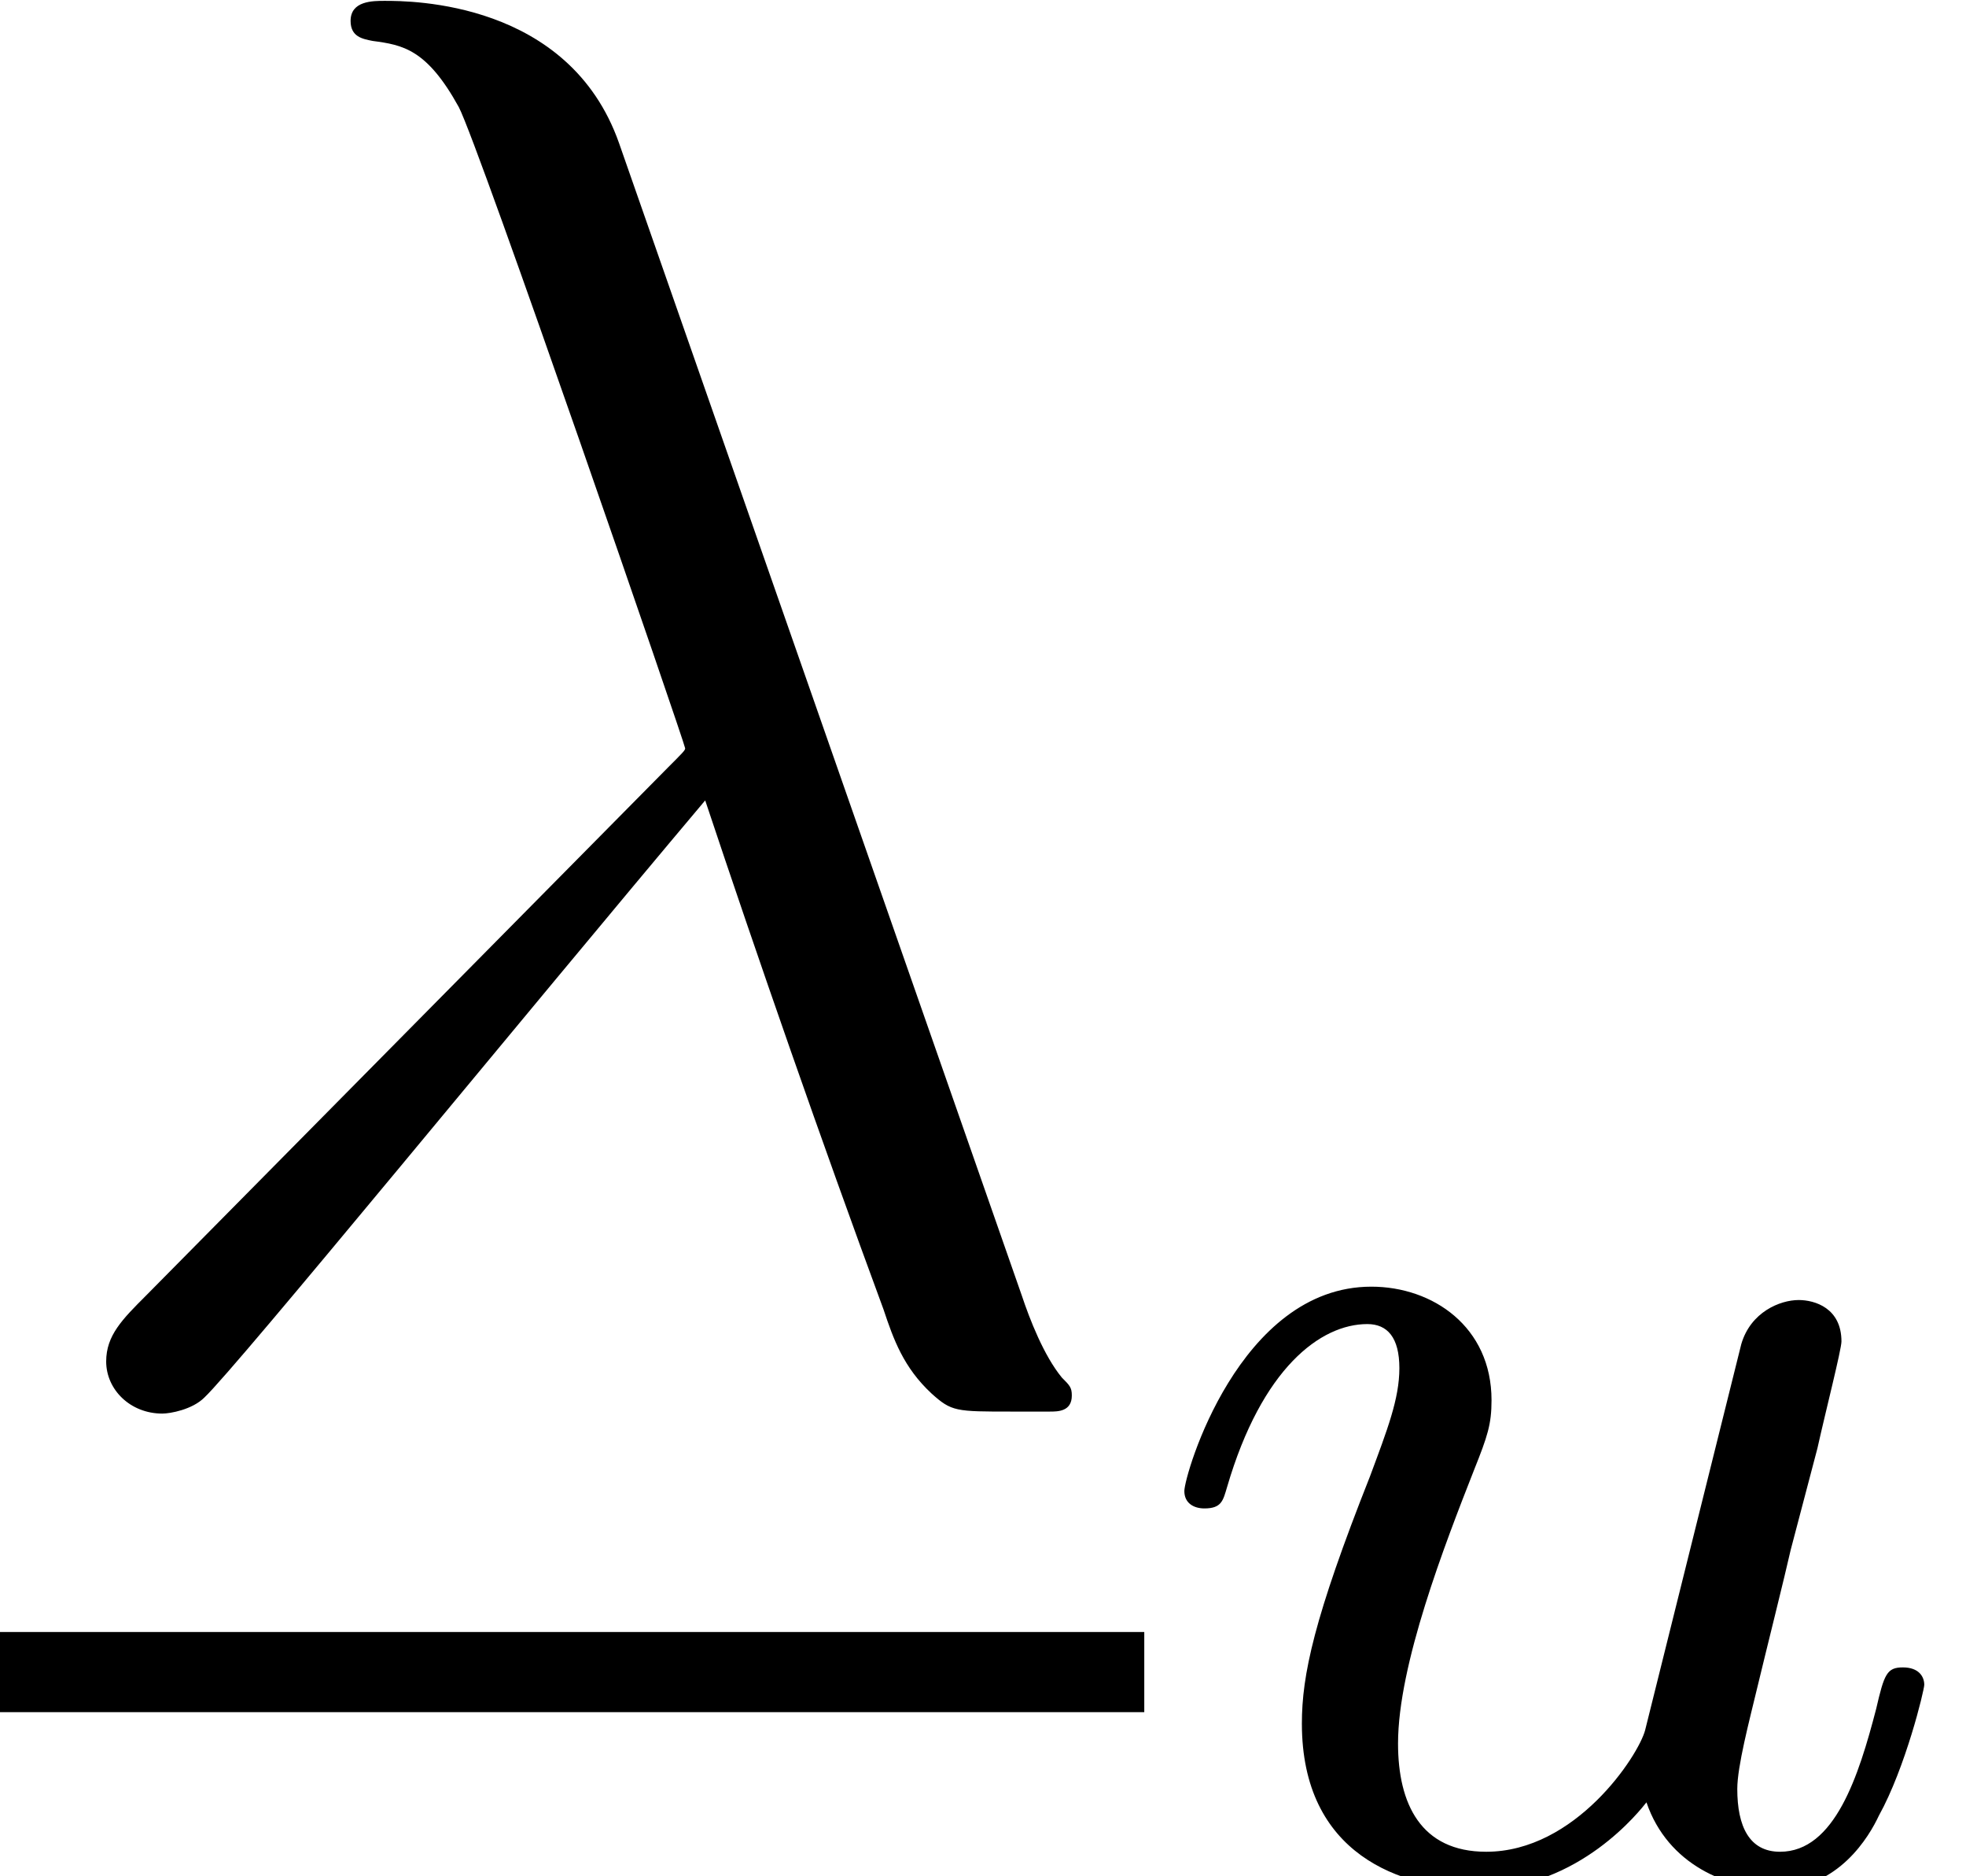
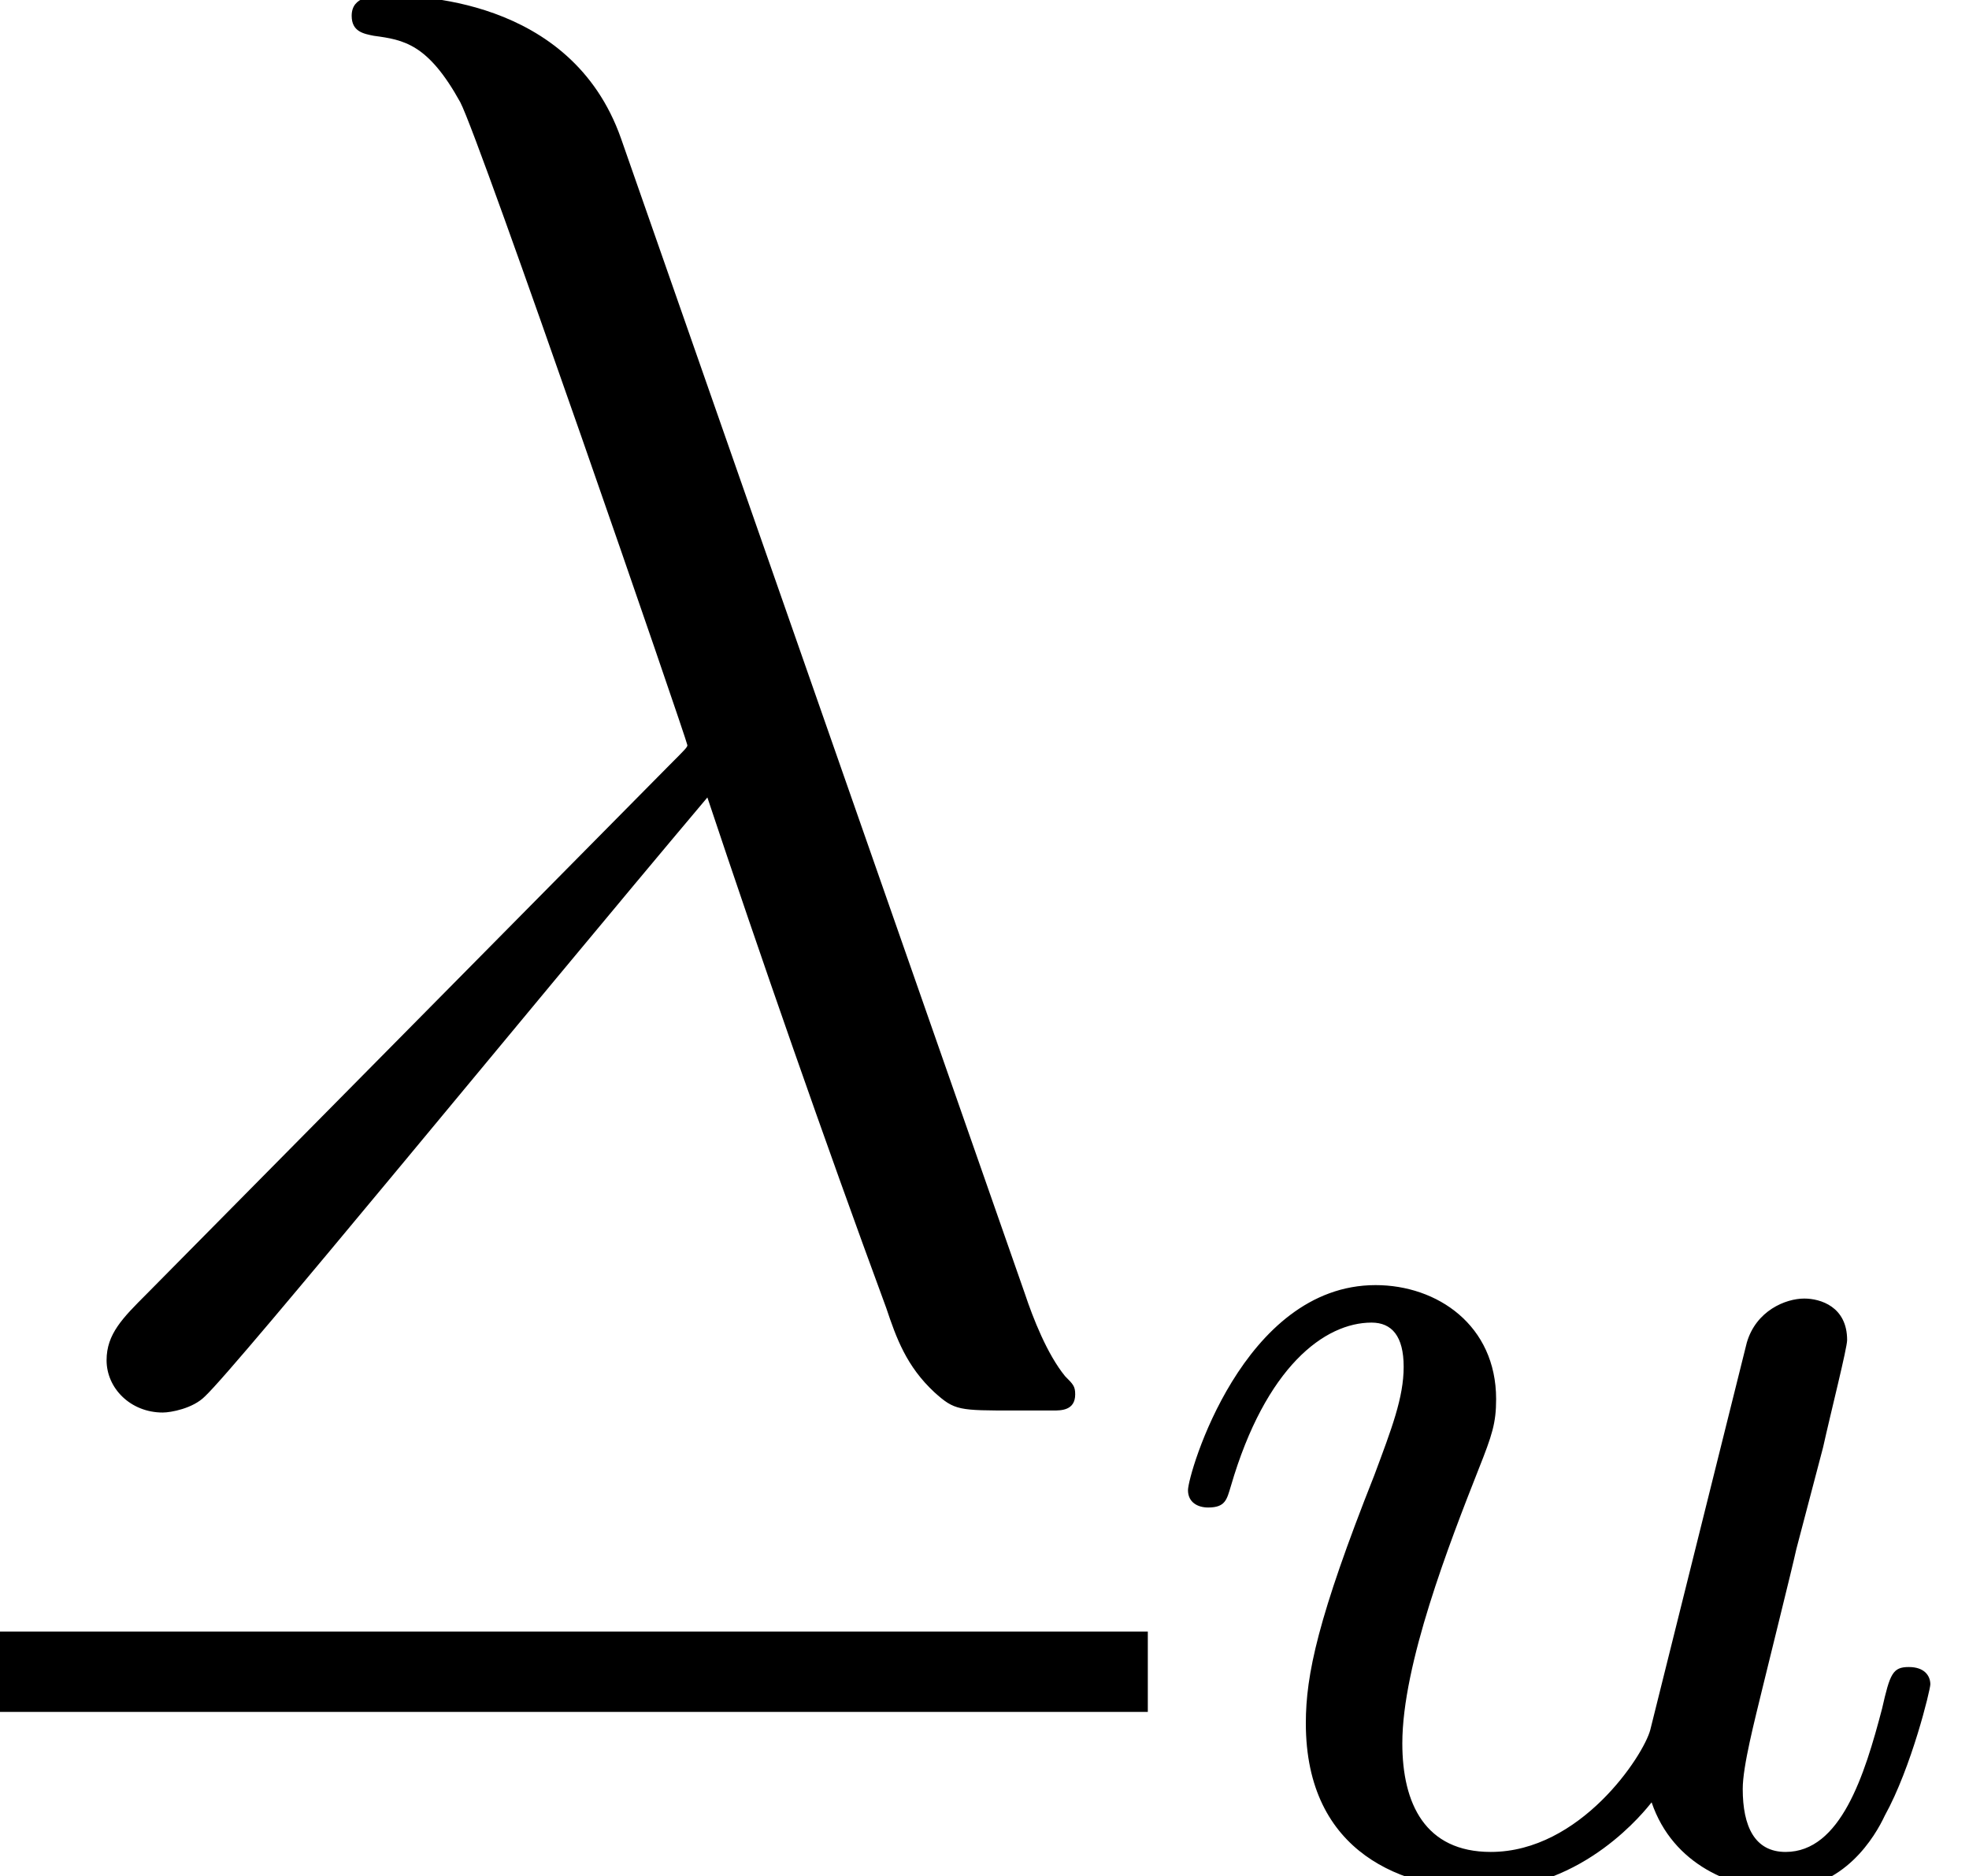
- <svg xmlns="http://www.w3.org/2000/svg" xmlns:xlink="http://www.w3.org/1999/xlink" height="11.191pt" version="1.1" viewBox="0 -8.302 11.732 11.191" width="11.732pt">
+ <svg xmlns="http://www.w3.org/2000/svg" xmlns:xlink="http://www.w3.org/1999/xlink" height="11.16pt" version="1.1" viewBox="0 -8.271 11.713 11.16" width="11.713pt">
  <defs>
-     <path d="M3.708 -7.476C3.408 -8.328 2.46 -8.328 2.304 -8.328C2.232 -8.328 2.1 -8.328 2.1 -8.208C2.1 -8.112 2.172 -8.1 2.232 -8.088C2.412 -8.064 2.556 -8.04 2.748 -7.692C2.868 -7.464 4.104 -3.876 4.104 -3.852C4.104 -3.84 4.092 -3.828 3.996 -3.732L0.876 -0.576C0.732 -0.432 0.636 -0.336 0.636 -0.18C0.636 -0.012 0.78 0.132 0.972 0.132C1.02 0.132 1.152 0.108 1.224 0.036C1.416 -0.144 3.132 -2.244 4.224 -3.54C4.536 -2.604 4.92 -1.5 5.292 -0.492C5.352 -0.312 5.412 -0.144 5.58 0.012C5.7 0.12 5.724 0.12 6.06 0.12H6.288C6.336 0.12 6.42 0.12 6.42 0.024C6.42 -0.024 6.408 -0.036 6.36 -0.084C6.252 -0.216 6.168 -0.432 6.12 -0.576L3.708 -7.476Z" id="g0-21" />
-     <path d="M3 -0.872C2.96 -0.72 2.584 -0.144 2.048 -0.144C1.656 -0.144 1.52 -0.432 1.52 -0.792C1.52 -1.264 1.8 -1.984 1.976 -2.432C2.056 -2.632 2.08 -2.704 2.08 -2.848C2.08 -3.288 1.728 -3.528 1.36 -3.528C0.568 -3.528 0.24 -2.4 0.24 -2.304C0.24 -2.232 0.296 -2.2 0.36 -2.2C0.464 -2.2 0.472 -2.248 0.496 -2.328C0.704 -3.04 1.056 -3.304 1.336 -3.304C1.456 -3.304 1.528 -3.224 1.528 -3.04S1.456 -2.672 1.352 -2.392C1.016 -1.544 0.944 -1.2 0.944 -0.912C0.944 -0.128 1.536 0.08 2.008 0.08C2.608 0.08 2.976 -0.4 3.008 -0.44C3.136 -0.064 3.496 0.08 3.784 0.08C4.16 0.08 4.344 -0.24 4.4 -0.36C4.56 -0.648 4.672 -1.112 4.672 -1.144C4.672 -1.192 4.64 -1.248 4.544 -1.248S4.432 -1.208 4.384 -1C4.28 -0.6 4.136 -0.144 3.808 -0.144C3.624 -0.144 3.552 -0.296 3.552 -0.52C3.552 -0.656 3.624 -0.928 3.672 -1.128S3.84 -1.808 3.872 -1.952L4.032 -2.56C4.08 -2.776 4.176 -3.152 4.176 -3.2C4.176 -3.4 4.016 -3.448 3.92 -3.448C3.808 -3.448 3.632 -3.376 3.576 -3.184L3 -0.872Z" id="g1-117" />
+     <path d="M2.989 -0.869C2.949 -0.717 2.574 -0.143 2.04 -0.143C1.65 -0.143 1.514 -0.43 1.514 -0.789C1.514 -1.259 1.793 -1.977 1.969 -2.423C2.048 -2.622 2.072 -2.694 2.072 -2.837C2.072 -3.276 1.722 -3.515 1.355 -3.515C0.566 -3.515 0.239 -2.391 0.239 -2.295C0.239 -2.224 0.295 -2.192 0.359 -2.192C0.462 -2.192 0.47 -2.24 0.494 -2.319C0.701 -3.029 1.052 -3.292 1.331 -3.292C1.451 -3.292 1.522 -3.212 1.522 -3.029S1.451 -2.662 1.347 -2.383C1.012 -1.538 0.94 -1.196 0.94 -0.909C0.94 -0.128 1.53 0.08 2.001 0.08C2.598 0.08 2.965 -0.399 2.997 -0.438C3.124 -0.064 3.483 0.08 3.77 0.08C4.144 0.08 4.328 -0.239 4.384 -0.359C4.543 -0.646 4.655 -1.108 4.655 -1.14C4.655 -1.188 4.623 -1.243 4.527 -1.243S4.415 -1.203 4.368 -0.996C4.264 -0.598 4.121 -0.143 3.794 -0.143C3.61 -0.143 3.539 -0.295 3.539 -0.518C3.539 -0.654 3.61 -0.925 3.658 -1.124S3.826 -1.801 3.858 -1.945L4.017 -2.55C4.065 -2.766 4.16 -3.14 4.16 -3.188C4.16 -3.387 4.001 -3.435 3.905 -3.435C3.794 -3.435 3.618 -3.363 3.563 -3.172L2.989 -0.869Z" id="g0-117" />
+     <path d="M3.694 -7.448C3.395 -8.297 2.451 -8.297 2.295 -8.297C2.224 -8.297 2.092 -8.297 2.092 -8.177C2.092 -8.082 2.164 -8.07 2.224 -8.058C2.403 -8.034 2.546 -8.01 2.738 -7.663C2.857 -7.436 4.089 -3.862 4.089 -3.838C4.089 -3.826 4.077 -3.814 3.981 -3.718L0.873 -0.574C0.729 -0.43 0.634 -0.335 0.634 -0.179C0.634 -0.012 0.777 0.132 0.968 0.132C1.016 0.132 1.148 0.108 1.219 0.036C1.411 -0.143 3.12 -2.236 4.208 -3.527C4.519 -2.594 4.902 -1.494 5.272 -0.49C5.332 -0.311 5.392 -0.143 5.559 0.012C5.679 0.12 5.703 0.12 6.037 0.12H6.265C6.312 0.12 6.396 0.12 6.396 0.024C6.396 -0.024 6.384 -0.036 6.336 -0.084C6.229 -0.215 6.145 -0.43 6.097 -0.574L3.694 -7.448Z" id="g1-21" />
  </defs>
-   <g id="page1" transform="matrix(0.996264 0 0 0.996264 0 0)">
-     <use x="0" xlink:href="#g0-21" y="0" />
-     <rect height="0.48" width="6.854" x="0" y="1.44" />
-     <use x="6.854" xlink:href="#g1-117" y="2.9" />
+   <g id="page1">
+     <use x="0" xlink:href="#g1-21" y="0" />
+     <rect height="0.478" width="6.828" x="0" y="1.435" />
+     <use x="6.828" xlink:href="#g0-117" y="2.889" />
  </g>
</svg>
